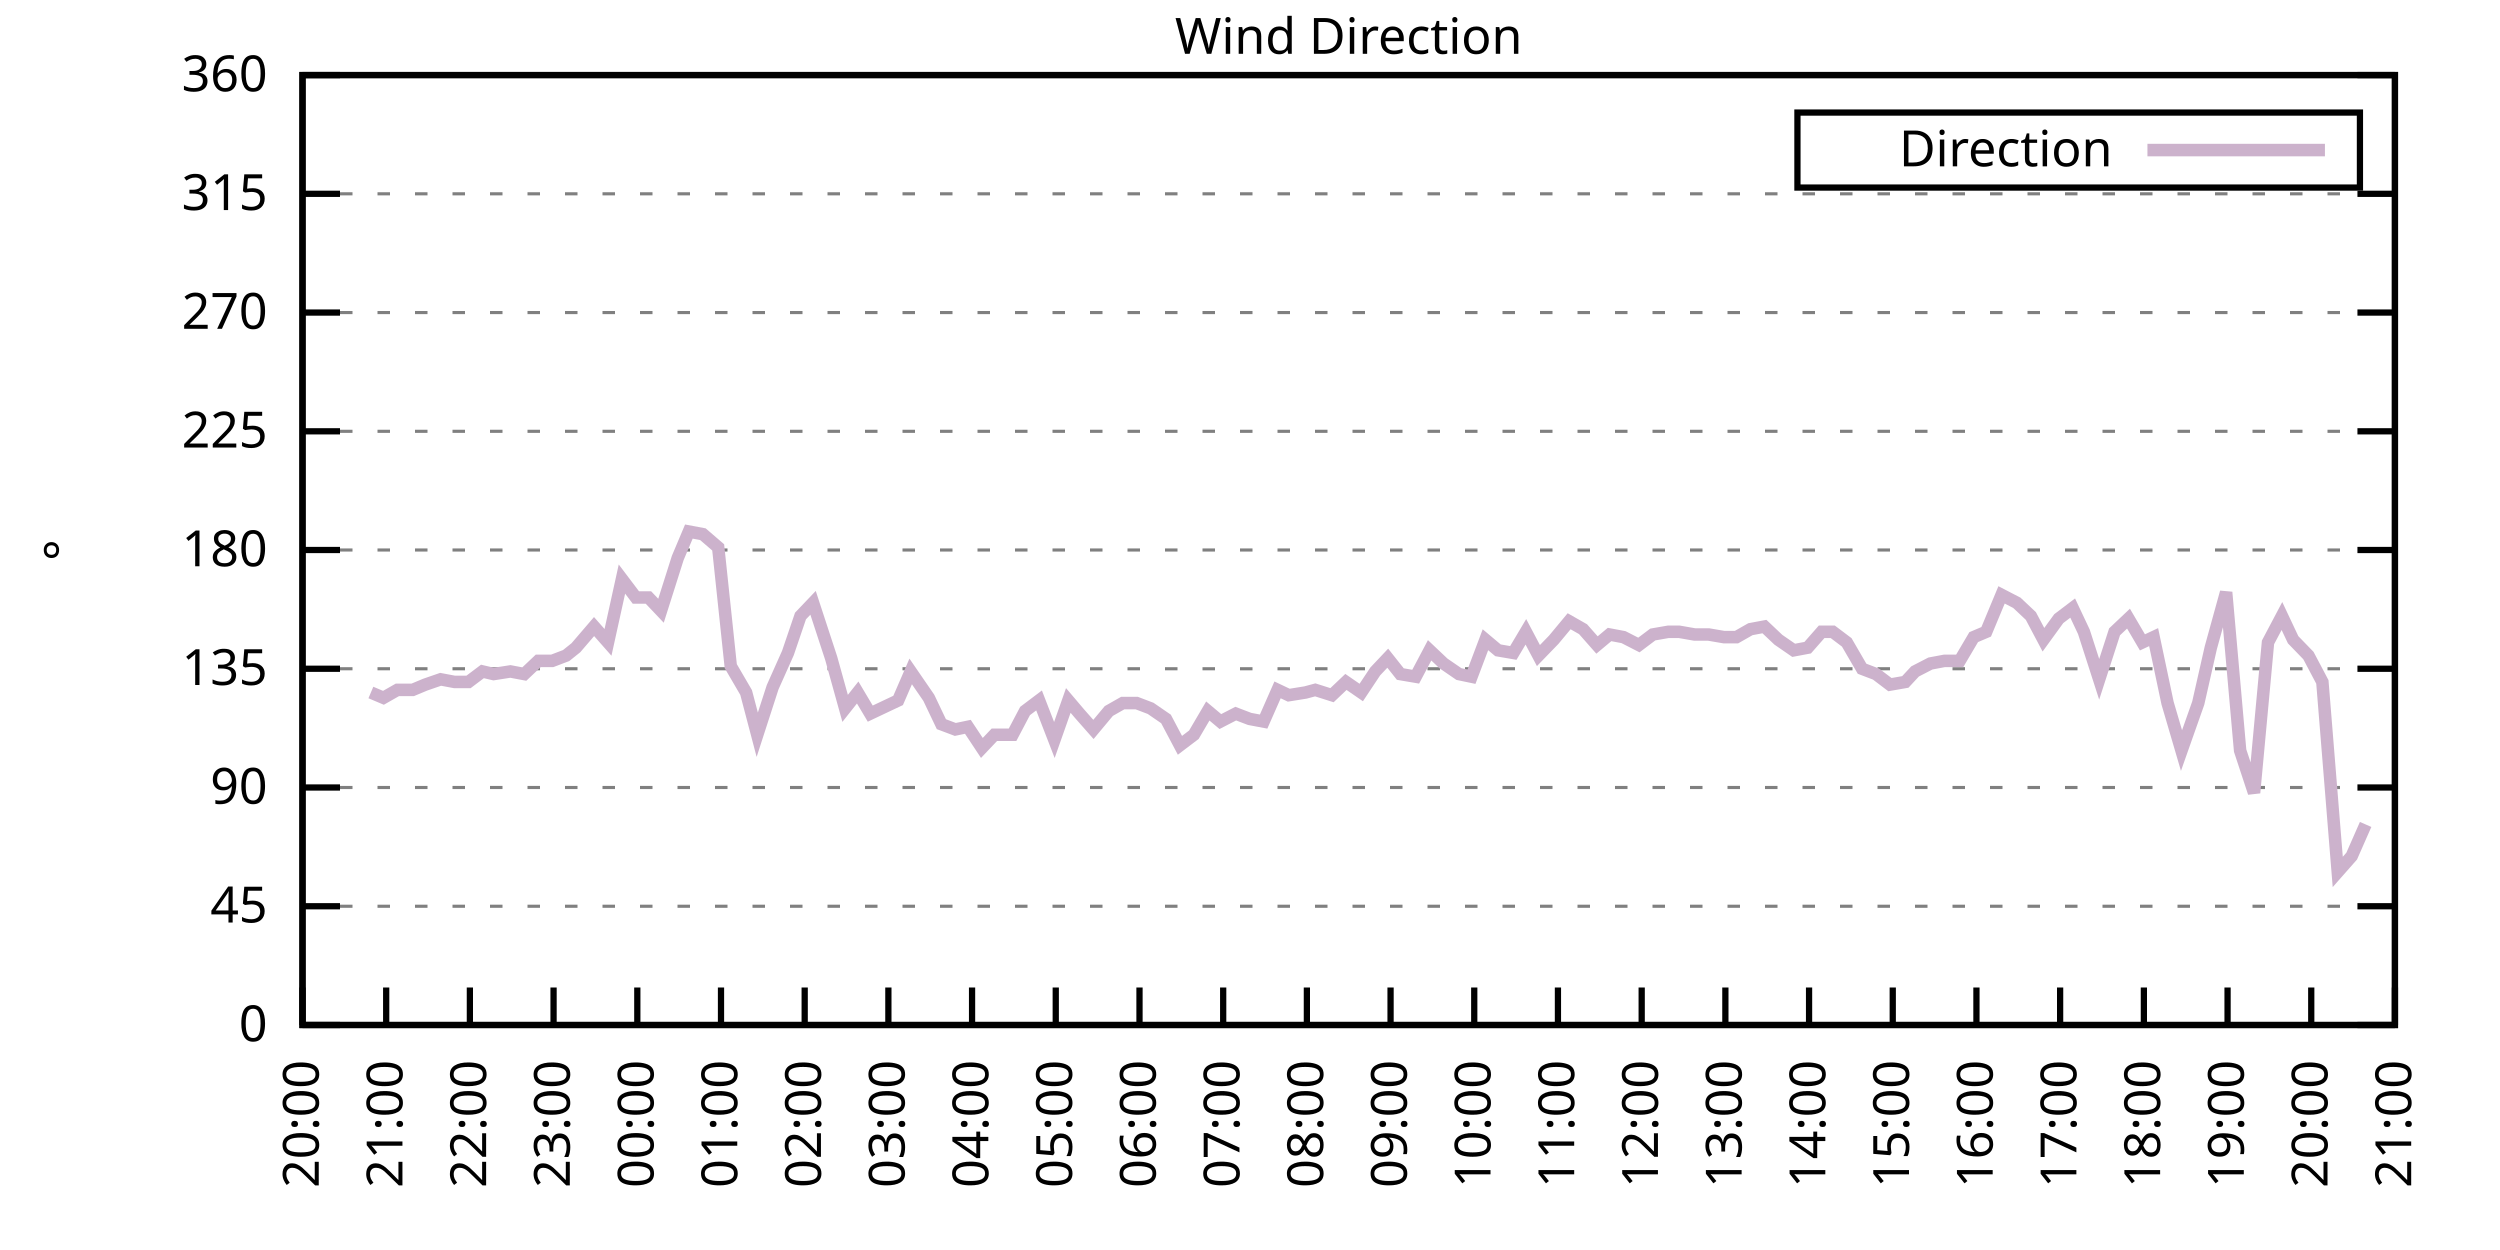
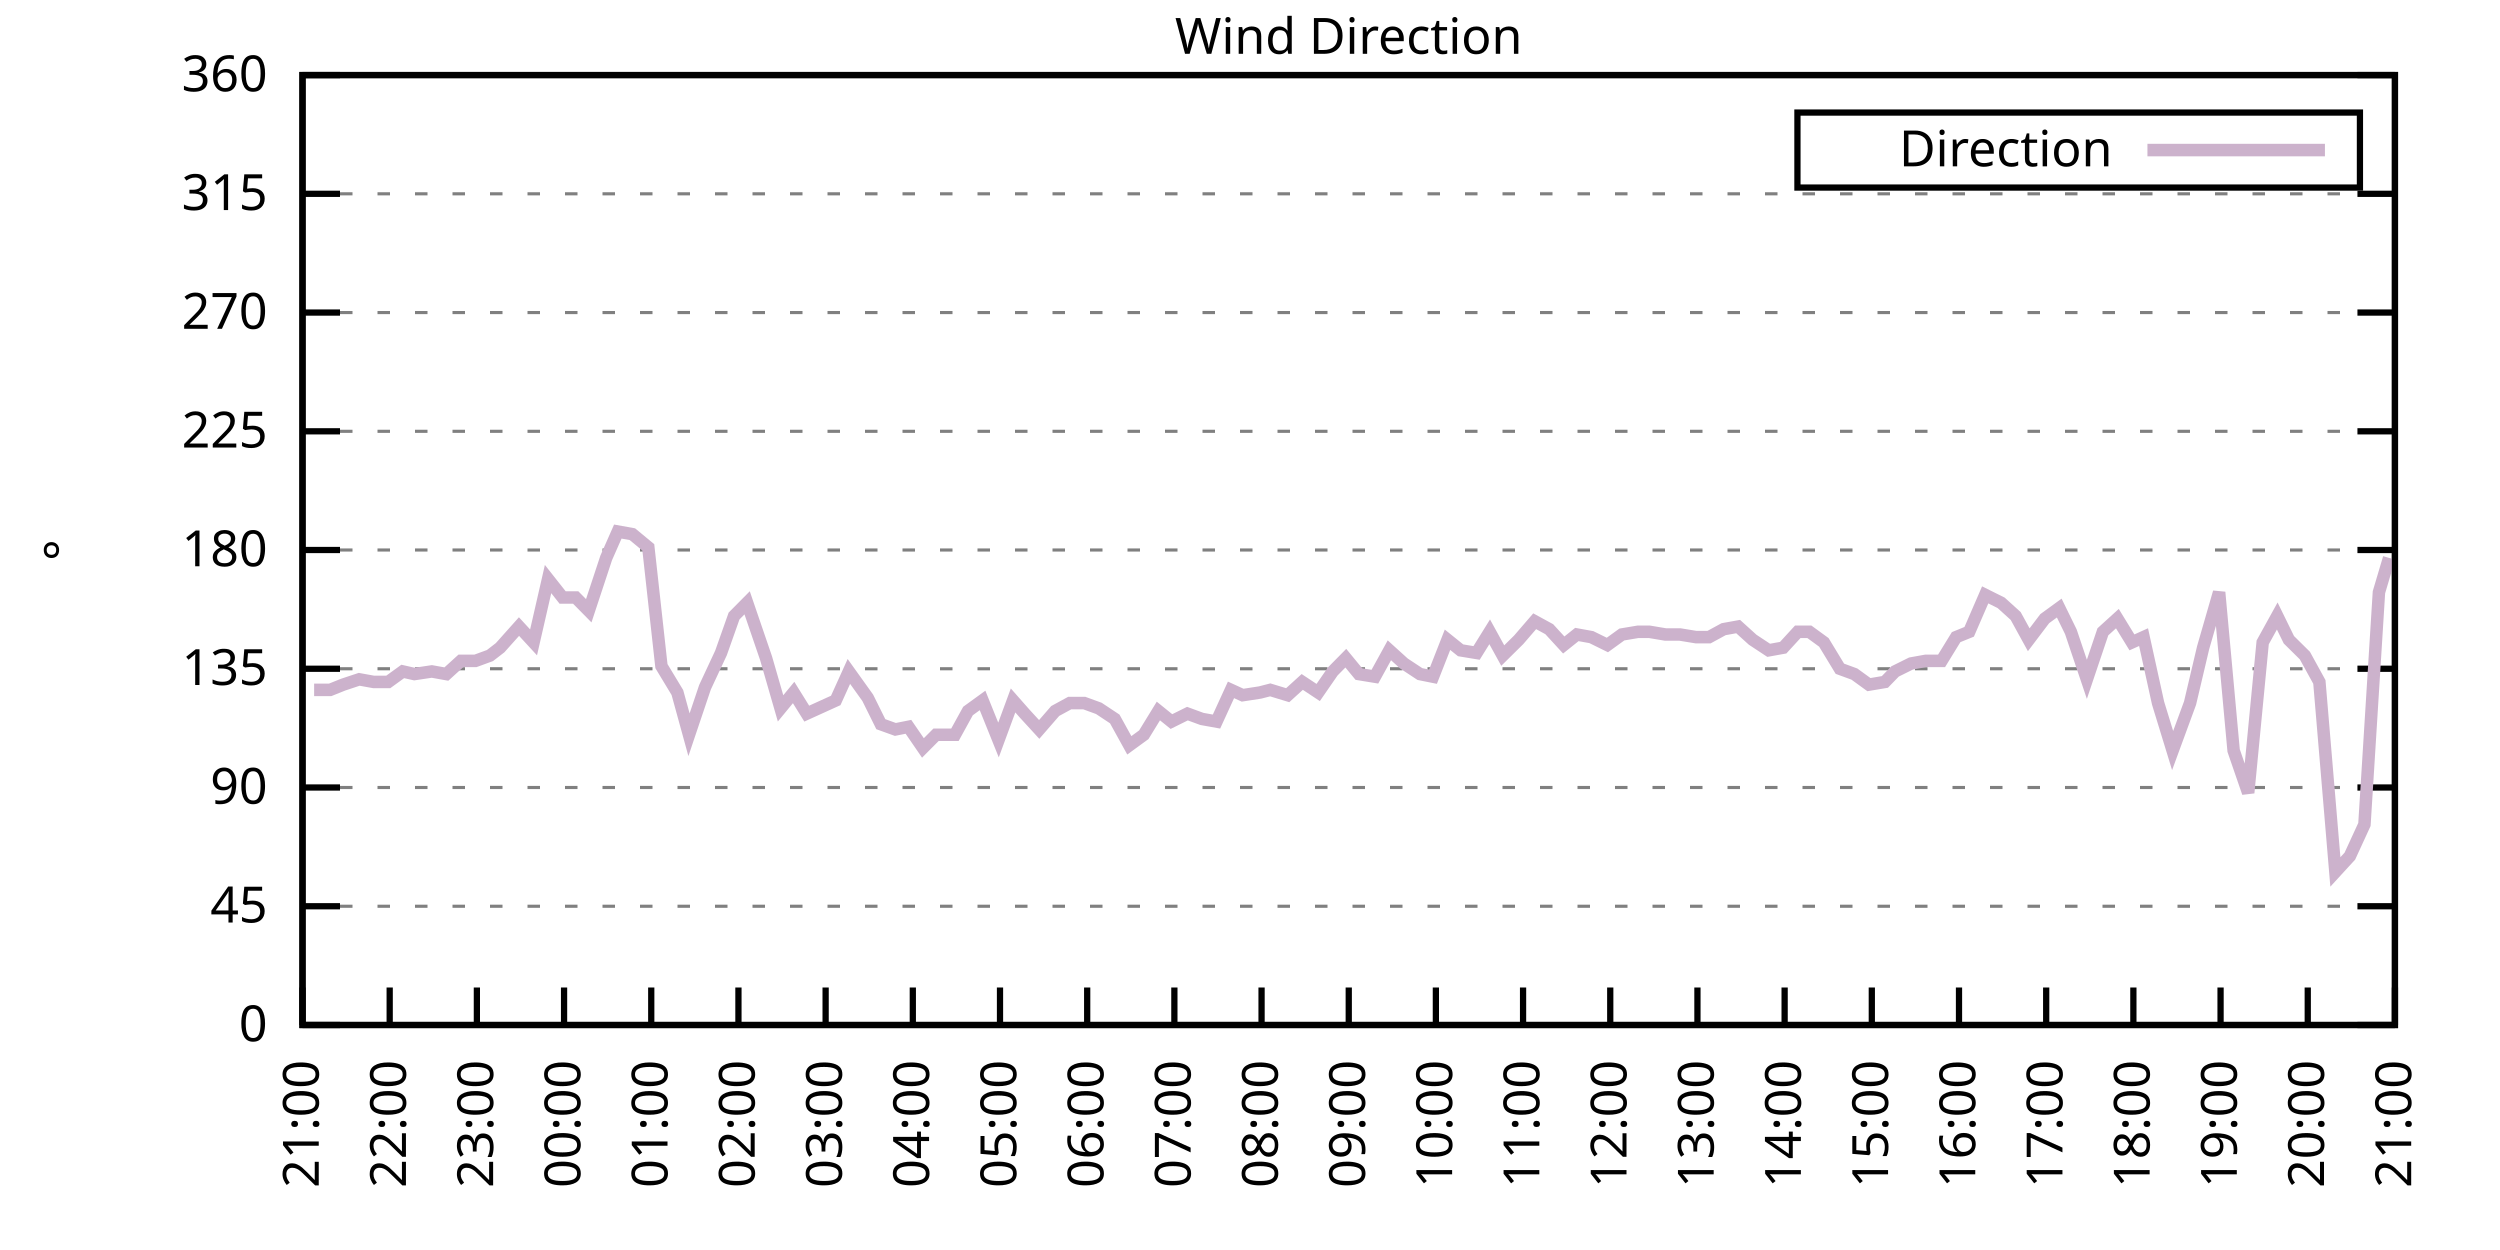
<svg xmlns="http://www.w3.org/2000/svg" xmlns:xlink="http://www.w3.org/1999/xlink" width="400" height="200" viewBox="0 0 400 200">
  <g id="gnuplot_canvas">
    <rect x="0" y="0" width="400" height="200" fill="none" />
    <defs>
      <circle id="gpDot" r="0.5" stroke-width="0.5" stroke="currentColor" />
      <path id="gpPt0" stroke-width="0.333" stroke="currentColor" d="M-1,0 h2 M0,-1 v2" />
      <path id="gpPt1" stroke-width="0.333" stroke="currentColor" d="M-1,-1 L1,1 M1,-1 L-1,1" />
      <path id="gpPt2" stroke-width="0.333" stroke="currentColor" d="M-1,0 L1,0 M0,-1 L0,1 M-1,-1 L1,1 M-1,1 L1,-1" />
      <rect id="gpPt3" stroke-width="0.333" stroke="currentColor" x="-1" y="-1" width="2" height="2" />
      <rect id="gpPt4" stroke-width="0.333" stroke="currentColor" fill="currentColor" x="-1" y="-1" width="2" height="2" />
      <circle id="gpPt5" stroke-width="0.333" stroke="currentColor" cx="0" cy="0" r="1" />
      <use xlink:href="#gpPt5" id="gpPt6" fill="currentColor" stroke="none" />
      <path id="gpPt7" stroke-width="0.333" stroke="currentColor" d="M0,-1.33 L-1.33,0.67 L1.33,0.67 z" />
      <use xlink:href="#gpPt7" id="gpPt8" fill="currentColor" stroke="none" />
      <use xlink:href="#gpPt7" id="gpPt9" stroke="currentColor" transform="rotate(180)" />
      <use xlink:href="#gpPt9" id="gpPt10" fill="currentColor" stroke="none" />
      <use xlink:href="#gpPt3" id="gpPt11" stroke="currentColor" transform="rotate(45)" />
      <use xlink:href="#gpPt11" id="gpPt12" fill="currentColor" stroke="none" />
      <path id="gpPt13" stroke-width="0.333" stroke="currentColor" d="M0,1.330 L1.265,0.411 L0.782,-1.067 L-0.782,-1.076 L-1.265,0.411 z" />
      <use xlink:href="#gpPt13" id="gpPt14" fill="currentColor" stroke="none" />
      <filter id="textbox" filterUnits="objectBoundingBox" x="0" y="0" height="1" width="1">
        <feFlood flood-color="white" flood-opacity="1" result="bgnd" />
        <feComposite in="SourceGraphic" in2="bgnd" operator="atop" />
      </filter>
      <filter id="greybox" filterUnits="objectBoundingBox" x="0" y="0" height="1" width="1">
        <feFlood flood-color="lightgrey" flood-opacity="1" result="grey" />
        <feComposite in="SourceGraphic" in2="grey" operator="atop" />
      </filter>
    </defs>
    <g fill="none" color="white" stroke="currentColor" stroke-width="1.00" stroke-linecap="butt" stroke-linejoin="miter">
</g>
    <g fill="none" color="black" stroke="currentColor" stroke-width="1.00" stroke-linecap="butt" stroke-linejoin="miter">
      <g stroke="none" shape-rendering="crispEdges">
        <polygon fill="rgb(255, 255, 255)" points="48.40,164.00 383.18,164.00 383.18,12.02 48.40,12.02 " />
      </g>
    </g>
    <g fill="none" color="black" stroke="currentColor" stroke-width="1.00" stroke-linecap="butt" stroke-linejoin="miter">
</g>
    <g fill="none" color="black" stroke="black" stroke-width="0.50" stroke-linecap="butt" stroke-linejoin="miter">
</g>
    <g fill="none" color="gray" stroke="currentColor" stroke-width="0.50" stroke-linecap="butt" stroke-linejoin="miter">
      <path stroke="gray" stroke-dasharray="2,4" class="gridline" d="M48.40,164.00 L383.19,164.00  " />
    </g>
    <g fill="none" color="gray" stroke="gray" stroke-width="1.00" stroke-linecap="butt" stroke-linejoin="miter">
</g>
    <g fill="none" color="black" stroke="currentColor" stroke-width="1.00" stroke-linecap="butt" stroke-linejoin="miter">
      <path stroke="black" d="M48.40,164.00 L54.40,164.00 M383.19,164.00 L377.19,164.00  " />
      <g transform="translate(42.80,166.60)" stroke="none" fill="black" font-family="Sans" font-size="8.00" text-anchor="end">
        <text>
          <tspan font-family="Sans"> 0</tspan>
        </text>
      </g>
    </g>
    <g fill="none" color="black" stroke="currentColor" stroke-width="1.00" stroke-linecap="butt" stroke-linejoin="miter">
</g>
    <g fill="none" color="black" stroke="black" stroke-width="0.50" stroke-linecap="butt" stroke-linejoin="miter">
</g>
    <g fill="none" color="gray" stroke="currentColor" stroke-width="0.50" stroke-linecap="butt" stroke-linejoin="miter">
      <path stroke="gray" stroke-dasharray="2,4" class="gridline" d="M48.40,145.00 L383.19,145.00  " />
    </g>
    <g fill="none" color="gray" stroke="gray" stroke-width="1.00" stroke-linecap="butt" stroke-linejoin="miter">
</g>
    <g fill="none" color="black" stroke="currentColor" stroke-width="1.00" stroke-linecap="butt" stroke-linejoin="miter">
      <path stroke="black" d="M48.40,145.00 L54.40,145.00 M383.19,145.00 L377.19,145.00  " />
      <g transform="translate(42.80,147.60)" stroke="none" fill="black" font-family="Sans" font-size="8.00" text-anchor="end">
        <text>
          <tspan font-family="Sans"> 45</tspan>
        </text>
      </g>
    </g>
    <g fill="none" color="black" stroke="currentColor" stroke-width="1.00" stroke-linecap="butt" stroke-linejoin="miter">
</g>
    <g fill="none" color="black" stroke="black" stroke-width="0.50" stroke-linecap="butt" stroke-linejoin="miter">
</g>
    <g fill="none" color="gray" stroke="currentColor" stroke-width="0.50" stroke-linecap="butt" stroke-linejoin="miter">
      <path stroke="gray" stroke-dasharray="2,4" class="gridline" d="M48.40,126.00 L383.19,126.00  " />
    </g>
    <g fill="none" color="gray" stroke="gray" stroke-width="1.00" stroke-linecap="butt" stroke-linejoin="miter">
</g>
    <g fill="none" color="black" stroke="currentColor" stroke-width="1.00" stroke-linecap="butt" stroke-linejoin="miter">
      <path stroke="black" d="M48.40,126.00 L54.40,126.00 M383.19,126.00 L377.19,126.00  " />
      <g transform="translate(42.80,128.60)" stroke="none" fill="black" font-family="Sans" font-size="8.00" text-anchor="end">
        <text>
          <tspan font-family="Sans"> 90</tspan>
        </text>
      </g>
    </g>
    <g fill="none" color="black" stroke="currentColor" stroke-width="1.00" stroke-linecap="butt" stroke-linejoin="miter">
</g>
    <g fill="none" color="black" stroke="black" stroke-width="0.50" stroke-linecap="butt" stroke-linejoin="miter">
</g>
    <g fill="none" color="gray" stroke="currentColor" stroke-width="0.50" stroke-linecap="butt" stroke-linejoin="miter">
      <path stroke="gray" stroke-dasharray="2,4" class="gridline" d="M48.40,107.00 L383.19,107.00  " />
    </g>
    <g fill="none" color="gray" stroke="gray" stroke-width="1.00" stroke-linecap="butt" stroke-linejoin="miter">
</g>
    <g fill="none" color="black" stroke="currentColor" stroke-width="1.00" stroke-linecap="butt" stroke-linejoin="miter">
      <path stroke="black" d="M48.40,107.00 L54.40,107.00 M383.19,107.00 L377.19,107.00  " />
      <g transform="translate(42.80,109.60)" stroke="none" fill="black" font-family="Sans" font-size="8.00" text-anchor="end">
        <text>
          <tspan font-family="Sans"> 135</tspan>
        </text>
      </g>
    </g>
    <g fill="none" color="black" stroke="currentColor" stroke-width="1.00" stroke-linecap="butt" stroke-linejoin="miter">
</g>
    <g fill="none" color="black" stroke="black" stroke-width="0.50" stroke-linecap="butt" stroke-linejoin="miter">
</g>
    <g fill="none" color="gray" stroke="currentColor" stroke-width="0.50" stroke-linecap="butt" stroke-linejoin="miter">
      <path stroke="gray" stroke-dasharray="2,4" class="gridline" d="M48.40,88.00 L383.19,88.00  " />
    </g>
    <g fill="none" color="gray" stroke="gray" stroke-width="1.00" stroke-linecap="butt" stroke-linejoin="miter">
</g>
    <g fill="none" color="black" stroke="currentColor" stroke-width="1.00" stroke-linecap="butt" stroke-linejoin="miter">
      <path stroke="black" d="M48.40,88.00 L54.40,88.00 M383.19,88.00 L377.19,88.00  " />
      <g transform="translate(42.80,90.60)" stroke="none" fill="black" font-family="Sans" font-size="8.00" text-anchor="end">
        <text>
          <tspan font-family="Sans"> 180</tspan>
        </text>
      </g>
    </g>
    <g fill="none" color="black" stroke="currentColor" stroke-width="1.00" stroke-linecap="butt" stroke-linejoin="miter">
</g>
    <g fill="none" color="black" stroke="black" stroke-width="0.50" stroke-linecap="butt" stroke-linejoin="miter">
</g>
    <g fill="none" color="gray" stroke="currentColor" stroke-width="0.50" stroke-linecap="butt" stroke-linejoin="miter">
      <path stroke="gray" stroke-dasharray="2,4" class="gridline" d="M48.40,69.01 L383.19,69.01  " />
    </g>
    <g fill="none" color="gray" stroke="gray" stroke-width="1.00" stroke-linecap="butt" stroke-linejoin="miter">
</g>
    <g fill="none" color="black" stroke="currentColor" stroke-width="1.00" stroke-linecap="butt" stroke-linejoin="miter">
      <path stroke="black" d="M48.40,69.01 L54.40,69.01 M383.19,69.01 L377.19,69.01  " />
      <g transform="translate(42.80,71.61)" stroke="none" fill="black" font-family="Sans" font-size="8.00" text-anchor="end">
        <text>
          <tspan font-family="Sans"> 225</tspan>
        </text>
      </g>
    </g>
    <g fill="none" color="black" stroke="currentColor" stroke-width="1.00" stroke-linecap="butt" stroke-linejoin="miter">
</g>
    <g fill="none" color="black" stroke="black" stroke-width="0.50" stroke-linecap="butt" stroke-linejoin="miter">
</g>
    <g fill="none" color="gray" stroke="currentColor" stroke-width="0.50" stroke-linecap="butt" stroke-linejoin="miter">
      <path stroke="gray" stroke-dasharray="2,4" class="gridline" d="M48.40,50.01 L383.19,50.01  " />
    </g>
    <g fill="none" color="gray" stroke="gray" stroke-width="1.00" stroke-linecap="butt" stroke-linejoin="miter">
</g>
    <g fill="none" color="black" stroke="currentColor" stroke-width="1.00" stroke-linecap="butt" stroke-linejoin="miter">
      <path stroke="black" d="M48.40,50.01 L54.40,50.01 M383.19,50.01 L377.19,50.01  " />
      <g transform="translate(42.80,52.61)" stroke="none" fill="black" font-family="Sans" font-size="8.00" text-anchor="end">
        <text>
          <tspan font-family="Sans"> 270</tspan>
        </text>
      </g>
    </g>
    <g fill="none" color="black" stroke="currentColor" stroke-width="1.00" stroke-linecap="butt" stroke-linejoin="miter">
</g>
    <g fill="none" color="black" stroke="black" stroke-width="0.50" stroke-linecap="butt" stroke-linejoin="miter">
</g>
    <g fill="none" color="gray" stroke="currentColor" stroke-width="0.50" stroke-linecap="butt" stroke-linejoin="miter">
      <path stroke="gray" stroke-dasharray="2,4" class="gridline" d="M48.40,31.01 L383.19,31.01  " />
    </g>
    <g fill="none" color="gray" stroke="gray" stroke-width="1.00" stroke-linecap="butt" stroke-linejoin="miter">
</g>
    <g fill="none" color="black" stroke="currentColor" stroke-width="1.00" stroke-linecap="butt" stroke-linejoin="miter">
      <path stroke="black" d="M48.40,31.01 L54.40,31.01 M383.19,31.01 L377.19,31.01  " />
      <g transform="translate(42.80,33.61)" stroke="none" fill="black" font-family="Sans" font-size="8.00" text-anchor="end">
        <text>
          <tspan font-family="Sans"> 315</tspan>
        </text>
      </g>
    </g>
    <g fill="none" color="black" stroke="currentColor" stroke-width="1.00" stroke-linecap="butt" stroke-linejoin="miter">
</g>
    <g fill="none" color="black" stroke="black" stroke-width="0.50" stroke-linecap="butt" stroke-linejoin="miter">
</g>
    <g fill="none" color="gray" stroke="currentColor" stroke-width="0.50" stroke-linecap="butt" stroke-linejoin="miter">
      <path stroke="gray" stroke-dasharray="2,4" class="gridline" d="M48.40,12.01 L383.19,12.01  " />
    </g>
    <g fill="none" color="gray" stroke="gray" stroke-width="1.00" stroke-linecap="butt" stroke-linejoin="miter">
</g>
    <g fill="none" color="black" stroke="currentColor" stroke-width="1.00" stroke-linecap="butt" stroke-linejoin="miter">
      <path stroke="black" d="M48.40,12.01 L54.40,12.01 M383.19,12.01 L377.19,12.01  " />
      <g transform="translate(42.80,14.61)" stroke="none" fill="black" font-family="Sans" font-size="8.00" text-anchor="end">
        <text>
          <tspan font-family="Sans"> 360</tspan>
        </text>
      </g>
    </g>
    <g fill="none" color="black" stroke="currentColor" stroke-width="1.00" stroke-linecap="butt" stroke-linejoin="miter">
      <path stroke="black" d="M48.40,164.00 L48.40,158.00  " />
      <g transform="translate(51.00,169.60) rotate(270.00)" stroke="none" fill="black" font-family="Sans" font-size="8.00" text-anchor="end">
        <text>
-           <tspan font-family="Sans">20:00</tspan>
-         </text>
-       </g>
-     </g>
-     <g fill="none" color="black" stroke="currentColor" stroke-width="1.00" stroke-linecap="butt" stroke-linejoin="miter">
-       <path stroke="black" d="M61.79,164.00 L61.79,158.00  " />
-       <g transform="translate(64.39,169.60) rotate(270.00)" stroke="none" fill="black" font-family="Sans" font-size="8.00" text-anchor="end">
-         <text>
          <tspan font-family="Sans">21:00</tspan>
        </text>
      </g>
    </g>
    <g fill="none" color="black" stroke="currentColor" stroke-width="1.00" stroke-linecap="butt" stroke-linejoin="miter">
-       <path stroke="black" d="M75.18,164.00 L75.18,158.00  " />
-       <g transform="translate(77.78,169.60) rotate(270.00)" stroke="none" fill="black" font-family="Sans" font-size="8.00" text-anchor="end">
+       <path stroke="black" d="M62.35,164.00 L62.35,158.00  " />
+       <g transform="translate(64.95,169.60) rotate(270.00)" stroke="none" fill="black" font-family="Sans" font-size="8.00" text-anchor="end">
        <text>
          <tspan font-family="Sans">22:00</tspan>
        </text>
      </g>
    </g>
    <g fill="none" color="black" stroke="currentColor" stroke-width="1.00" stroke-linecap="butt" stroke-linejoin="miter">
-       <path stroke="black" d="M88.57,164.00 L88.57,158.00  " />
-       <g transform="translate(91.17,169.60) rotate(270.00)" stroke="none" fill="black" font-family="Sans" font-size="8.00" text-anchor="end">
+       <path stroke="black" d="M76.30,164.00 L76.30,158.00  " />
+       <g transform="translate(78.90,169.60) rotate(270.00)" stroke="none" fill="black" font-family="Sans" font-size="8.00" text-anchor="end">
        <text>
          <tspan font-family="Sans">23:00</tspan>
        </text>
      </g>
    </g>
    <g fill="none" color="black" stroke="currentColor" stroke-width="1.00" stroke-linecap="butt" stroke-linejoin="miter">
-       <path stroke="black" d="M101.97,164.00 L101.97,158.00  " />
-       <g transform="translate(104.57,169.60) rotate(270.00)" stroke="none" fill="black" font-family="Sans" font-size="8.00" text-anchor="end">
+       <path stroke="black" d="M90.25,164.00 L90.25,158.00  " />
+       <g transform="translate(92.85,169.60) rotate(270.00)" stroke="none" fill="black" font-family="Sans" font-size="8.00" text-anchor="end">
        <text>
          <tspan font-family="Sans">00:00</tspan>
        </text>
      </g>
    </g>
    <g fill="none" color="black" stroke="currentColor" stroke-width="1.00" stroke-linecap="butt" stroke-linejoin="miter">
-       <path stroke="black" d="M115.36,164.00 L115.36,158.00  " />
-       <g transform="translate(117.96,169.60) rotate(270.00)" stroke="none" fill="black" font-family="Sans" font-size="8.00" text-anchor="end">
+       <path stroke="black" d="M104.20,164.00 L104.20,158.00  " />
+       <g transform="translate(106.80,169.60) rotate(270.00)" stroke="none" fill="black" font-family="Sans" font-size="8.00" text-anchor="end">
        <text>
          <tspan font-family="Sans">01:00</tspan>
        </text>
      </g>
    </g>
    <g fill="none" color="black" stroke="currentColor" stroke-width="1.00" stroke-linecap="butt" stroke-linejoin="miter">
-       <path stroke="black" d="M128.75,164.00 L128.75,158.00  " />
-       <g transform="translate(131.35,169.60) rotate(270.00)" stroke="none" fill="black" font-family="Sans" font-size="8.00" text-anchor="end">
+       <path stroke="black" d="M118.15,164.00 L118.15,158.00  " />
+       <g transform="translate(120.75,169.60) rotate(270.00)" stroke="none" fill="black" font-family="Sans" font-size="8.00" text-anchor="end">
        <text>
          <tspan font-family="Sans">02:00</tspan>
        </text>
      </g>
    </g>
    <g fill="none" color="black" stroke="currentColor" stroke-width="1.00" stroke-linecap="butt" stroke-linejoin="miter">
-       <path stroke="black" d="M142.14,164.00 L142.14,158.00  " />
-       <g transform="translate(144.74,169.60) rotate(270.00)" stroke="none" fill="black" font-family="Sans" font-size="8.00" text-anchor="end">
+       <path stroke="black" d="M132.10,164.00 L132.10,158.00  " />
+       <g transform="translate(134.70,169.60) rotate(270.00)" stroke="none" fill="black" font-family="Sans" font-size="8.00" text-anchor="end">
        <text>
          <tspan font-family="Sans">03:00</tspan>
        </text>
      </g>
    </g>
    <g fill="none" color="black" stroke="currentColor" stroke-width="1.00" stroke-linecap="butt" stroke-linejoin="miter">
-       <path stroke="black" d="M155.53,164.00 L155.53,158.00  " />
-       <g transform="translate(158.13,169.60) rotate(270.00)" stroke="none" fill="black" font-family="Sans" font-size="8.00" text-anchor="end">
+       <path stroke="black" d="M146.05,164.00 L146.05,158.00  " />
+       <g transform="translate(148.65,169.60) rotate(270.00)" stroke="none" fill="black" font-family="Sans" font-size="8.00" text-anchor="end">
        <text>
          <tspan font-family="Sans">04:00</tspan>
        </text>
      </g>
    </g>
    <g fill="none" color="black" stroke="currentColor" stroke-width="1.00" stroke-linecap="butt" stroke-linejoin="miter">
-       <path stroke="black" d="M168.92,164.00 L168.92,158.00  " />
-       <g transform="translate(171.52,169.60) rotate(270.00)" stroke="none" fill="black" font-family="Sans" font-size="8.00" text-anchor="end">
+       <path stroke="black" d="M160.00,164.00 L160.00,158.00  " />
+       <g transform="translate(162.60,169.60) rotate(270.00)" stroke="none" fill="black" font-family="Sans" font-size="8.00" text-anchor="end">
        <text>
          <tspan font-family="Sans">05:00</tspan>
        </text>
      </g>
    </g>
    <g fill="none" color="black" stroke="currentColor" stroke-width="1.00" stroke-linecap="butt" stroke-linejoin="miter">
-       <path stroke="black" d="M182.32,164.00 L182.32,158.00  " />
-       <g transform="translate(184.92,169.60) rotate(270.00)" stroke="none" fill="black" font-family="Sans" font-size="8.00" text-anchor="end">
+       <path stroke="black" d="M173.95,164.00 L173.95,158.00  " />
+       <g transform="translate(176.55,169.60) rotate(270.00)" stroke="none" fill="black" font-family="Sans" font-size="8.00" text-anchor="end">
        <text>
          <tspan font-family="Sans">06:00</tspan>
        </text>
      </g>
    </g>
    <g fill="none" color="black" stroke="currentColor" stroke-width="1.00" stroke-linecap="butt" stroke-linejoin="miter">
-       <path stroke="black" d="M195.71,164.00 L195.71,158.00  " />
-       <g transform="translate(198.31,169.60) rotate(270.00)" stroke="none" fill="black" font-family="Sans" font-size="8.00" text-anchor="end">
+       <path stroke="black" d="M187.90,164.00 L187.90,158.00  " />
+       <g transform="translate(190.50,169.60) rotate(270.00)" stroke="none" fill="black" font-family="Sans" font-size="8.00" text-anchor="end">
        <text>
          <tspan font-family="Sans">07:00</tspan>
        </text>
      </g>
    </g>
    <g fill="none" color="black" stroke="currentColor" stroke-width="1.00" stroke-linecap="butt" stroke-linejoin="miter">
-       <path stroke="black" d="M209.10,164.00 L209.10,158.00  " />
-       <g transform="translate(211.70,169.60) rotate(270.00)" stroke="none" fill="black" font-family="Sans" font-size="8.00" text-anchor="end">
+       <path stroke="black" d="M201.85,164.00 L201.85,158.00  " />
+       <g transform="translate(204.45,169.60) rotate(270.00)" stroke="none" fill="black" font-family="Sans" font-size="8.00" text-anchor="end">
        <text>
          <tspan font-family="Sans">08:00</tspan>
        </text>
      </g>
    </g>
    <g fill="none" color="black" stroke="currentColor" stroke-width="1.00" stroke-linecap="butt" stroke-linejoin="miter">
-       <path stroke="black" d="M222.49,164.00 L222.49,158.00  " />
-       <g transform="translate(225.09,169.60) rotate(270.00)" stroke="none" fill="black" font-family="Sans" font-size="8.00" text-anchor="end">
+       <path stroke="black" d="M215.80,164.00 L215.80,158.00  " />
+       <g transform="translate(218.40,169.60) rotate(270.00)" stroke="none" fill="black" font-family="Sans" font-size="8.00" text-anchor="end">
        <text>
          <tspan font-family="Sans">09:00</tspan>
        </text>
      </g>
    </g>
    <g fill="none" color="black" stroke="currentColor" stroke-width="1.00" stroke-linecap="butt" stroke-linejoin="miter">
-       <path stroke="black" d="M235.88,164.00 L235.88,158.00  " />
-       <g transform="translate(238.48,169.60) rotate(270.00)" stroke="none" fill="black" font-family="Sans" font-size="8.00" text-anchor="end">
+       <path stroke="black" d="M229.74,164.00 L229.74,158.00  " />
+       <g transform="translate(232.34,169.60) rotate(270.00)" stroke="none" fill="black" font-family="Sans" font-size="8.00" text-anchor="end">
        <text>
          <tspan font-family="Sans">10:00</tspan>
        </text>
      </g>
    </g>
    <g fill="none" color="black" stroke="currentColor" stroke-width="1.00" stroke-linecap="butt" stroke-linejoin="miter">
-       <path stroke="black" d="M249.27,164.00 L249.27,158.00  " />
-       <g transform="translate(251.87,169.60) rotate(270.00)" stroke="none" fill="black" font-family="Sans" font-size="8.00" text-anchor="end">
+       <path stroke="black" d="M243.69,164.00 L243.69,158.00  " />
+       <g transform="translate(246.29,169.60) rotate(270.00)" stroke="none" fill="black" font-family="Sans" font-size="8.00" text-anchor="end">
        <text>
          <tspan font-family="Sans">11:00</tspan>
        </text>
      </g>
    </g>
    <g fill="none" color="black" stroke="currentColor" stroke-width="1.00" stroke-linecap="butt" stroke-linejoin="miter">
-       <path stroke="black" d="M262.67,164.00 L262.67,158.00  " />
-       <g transform="translate(265.27,169.60) rotate(270.00)" stroke="none" fill="black" font-family="Sans" font-size="8.00" text-anchor="end">
+       <path stroke="black" d="M257.64,164.00 L257.64,158.00  " />
+       <g transform="translate(260.24,169.60) rotate(270.00)" stroke="none" fill="black" font-family="Sans" font-size="8.00" text-anchor="end">
        <text>
          <tspan font-family="Sans">12:00</tspan>
        </text>
      </g>
    </g>
    <g fill="none" color="black" stroke="currentColor" stroke-width="1.00" stroke-linecap="butt" stroke-linejoin="miter">
-       <path stroke="black" d="M276.06,164.00 L276.06,158.00  " />
-       <g transform="translate(278.66,169.60) rotate(270.00)" stroke="none" fill="black" font-family="Sans" font-size="8.00" text-anchor="end">
+       <path stroke="black" d="M271.59,164.00 L271.59,158.00  " />
+       <g transform="translate(274.19,169.60) rotate(270.00)" stroke="none" fill="black" font-family="Sans" font-size="8.00" text-anchor="end">
        <text>
          <tspan font-family="Sans">13:00</tspan>
        </text>
      </g>
    </g>
    <g fill="none" color="black" stroke="currentColor" stroke-width="1.00" stroke-linecap="butt" stroke-linejoin="miter">
-       <path stroke="black" d="M289.45,164.00 L289.45,158.00  " />
-       <g transform="translate(292.05,169.60) rotate(270.00)" stroke="none" fill="black" font-family="Sans" font-size="8.00" text-anchor="end">
+       <path stroke="black" d="M285.54,164.00 L285.54,158.00  " />
+       <g transform="translate(288.14,169.60) rotate(270.00)" stroke="none" fill="black" font-family="Sans" font-size="8.00" text-anchor="end">
        <text>
          <tspan font-family="Sans">14:00</tspan>
        </text>
      </g>
    </g>
    <g fill="none" color="black" stroke="currentColor" stroke-width="1.00" stroke-linecap="butt" stroke-linejoin="miter">
-       <path stroke="black" d="M302.84,164.00 L302.84,158.00  " />
-       <g transform="translate(305.44,169.60) rotate(270.00)" stroke="none" fill="black" font-family="Sans" font-size="8.00" text-anchor="end">
+       <path stroke="black" d="M299.49,164.00 L299.49,158.00  " />
+       <g transform="translate(302.09,169.60) rotate(270.00)" stroke="none" fill="black" font-family="Sans" font-size="8.00" text-anchor="end">
        <text>
          <tspan font-family="Sans">15:00</tspan>
        </text>
      </g>
    </g>
    <g fill="none" color="black" stroke="currentColor" stroke-width="1.00" stroke-linecap="butt" stroke-linejoin="miter">
-       <path stroke="black" d="M316.23,164.00 L316.23,158.00  " />
-       <g transform="translate(318.83,169.60) rotate(270.00)" stroke="none" fill="black" font-family="Sans" font-size="8.00" text-anchor="end">
+       <path stroke="black" d="M313.44,164.00 L313.44,158.00  " />
+       <g transform="translate(316.04,169.60) rotate(270.00)" stroke="none" fill="black" font-family="Sans" font-size="8.00" text-anchor="end">
        <text>
          <tspan font-family="Sans">16:00</tspan>
        </text>
      </g>
    </g>
    <g fill="none" color="black" stroke="currentColor" stroke-width="1.00" stroke-linecap="butt" stroke-linejoin="miter">
-       <path stroke="black" d="M329.62,164.00 L329.62,158.00  " />
-       <g transform="translate(332.22,169.60) rotate(270.00)" stroke="none" fill="black" font-family="Sans" font-size="8.00" text-anchor="end">
+       <path stroke="black" d="M327.39,164.00 L327.39,158.00  " />
+       <g transform="translate(329.99,169.60) rotate(270.00)" stroke="none" fill="black" font-family="Sans" font-size="8.00" text-anchor="end">
        <text>
          <tspan font-family="Sans">17:00</tspan>
        </text>
      </g>
    </g>
    <g fill="none" color="black" stroke="currentColor" stroke-width="1.00" stroke-linecap="butt" stroke-linejoin="miter">
-       <path stroke="black" d="M343.02,164.00 L343.02,158.00  " />
-       <g transform="translate(345.62,169.60) rotate(270.00)" stroke="none" fill="black" font-family="Sans" font-size="8.00" text-anchor="end">
+       <path stroke="black" d="M341.34,164.00 L341.34,158.00  " />
+       <g transform="translate(343.94,169.60) rotate(270.00)" stroke="none" fill="black" font-family="Sans" font-size="8.00" text-anchor="end">
        <text>
          <tspan font-family="Sans">18:00</tspan>
        </text>
      </g>
    </g>
    <g fill="none" color="black" stroke="currentColor" stroke-width="1.00" stroke-linecap="butt" stroke-linejoin="miter">
-       <path stroke="black" d="M356.41,164.00 L356.41,158.00  " />
-       <g transform="translate(359.01,169.60) rotate(270.00)" stroke="none" fill="black" font-family="Sans" font-size="8.00" text-anchor="end">
+       <path stroke="black" d="M355.29,164.00 L355.29,158.00  " />
+       <g transform="translate(357.89,169.60) rotate(270.00)" stroke="none" fill="black" font-family="Sans" font-size="8.00" text-anchor="end">
        <text>
          <tspan font-family="Sans">19:00</tspan>
        </text>
      </g>
    </g>
    <g fill="none" color="black" stroke="currentColor" stroke-width="1.00" stroke-linecap="butt" stroke-linejoin="miter">
-       <path stroke="black" d="M369.80,164.00 L369.80,158.00  " />
-       <g transform="translate(372.40,169.60) rotate(270.00)" stroke="none" fill="black" font-family="Sans" font-size="8.00" text-anchor="end">
+       <path stroke="black" d="M369.24,164.00 L369.24,158.00  " />
+       <g transform="translate(371.84,169.60) rotate(270.00)" stroke="none" fill="black" font-family="Sans" font-size="8.00" text-anchor="end">
        <text>
          <tspan font-family="Sans">20:00</tspan>
        </text>
      </g>
    </g>
    <g fill="none" color="black" stroke="currentColor" stroke-width="1.00" stroke-linecap="butt" stroke-linejoin="miter">
      <path stroke="black" d="M383.19,164.00 L383.19,158.00  " />
      <g transform="translate(385.79,169.60) rotate(270.00)" stroke="none" fill="black" font-family="Sans" font-size="8.00" text-anchor="end">
        <text>
          <tspan font-family="Sans">21:00</tspan>
        </text>
      </g>
    </g>
    <g fill="none" color="black" stroke="currentColor" stroke-width="1.00" stroke-linecap="butt" stroke-linejoin="miter">
</g>
    <g fill="none" color="black" stroke="currentColor" stroke-width="1.00" stroke-linecap="butt" stroke-linejoin="miter">
      <path stroke="black" d="M48.40,12.01 L48.40,164.00 L383.19,164.00 L383.19,12.01 L48.40,12.01 Z  " />
    </g>
    <g fill="none" color="black" stroke="currentColor" stroke-width="1.00" stroke-linecap="butt" stroke-linejoin="miter">
</g>
    <g fill="none" color="black" stroke="currentColor" stroke-width="1.00" stroke-linecap="butt" stroke-linejoin="miter">
      <path stroke="black" d="M287.59,30.01 L287.59,18.01 L377.59,18.01 L377.59,30.01 L287.59,30.01 Z  " />
    </g>
    <g id="Wind_direction_plot_1">
      <g fill="none" color="white" stroke="black" stroke-width="2.00" stroke-linecap="butt" stroke-linejoin="miter">
</g>
      <g fill="none" color="black" stroke="currentColor" stroke-width="2.00" stroke-linecap="butt" stroke-linejoin="miter">
        <g transform="translate(337.99,26.61)" stroke="none" fill="black" font-family="Sans" font-size="8.00" text-anchor="end">
          <text>
            <tspan font-family="Sans">Direction</tspan>
          </text>
        </g>
      </g>
      <g fill="none" color="black" stroke="currentColor" stroke-width="2.00" stroke-linecap="butt" stroke-linejoin="miter">
-         <path stroke="rgb(204, 178, 204)" d="M343.59,24.01 L371.99,24.01 M59.34,110.80 L61.35,111.65 L63.58,110.38 L66.03,110.38 L68.04,109.54 L70.50,108.69   L72.73,109.11 L74.96,109.11 L77.19,107.43 L78.98,107.85 L81.66,107.43 L83.89,107.85 L86.12,105.74 L88.35,105.74   L90.58,104.89 L92.15,103.63 L95.05,100.25 L97.28,102.78 L99.51,92.65 L101.74,95.60 L103.75,95.60 L105.76,97.72   L108.44,89.27 L110.22,85.05 L112.46,85.47 L114.91,87.58 L116.92,106.58 L119.38,110.80 L121.16,117.56 L123.62,109.96   L126.07,104.47 L128.08,98.56 L130.09,96.45 L132.99,105.31 L135.22,113.34 L137.23,110.80 L139.24,114.18 L141.92,112.91   L143.70,112.07 L145.71,107.43 L148.61,111.65 L150.62,115.87 L152.85,116.71 L154.86,116.29 L157.10,119.67 L159.10,117.56   L162.01,117.56 L164.01,113.76 L166.25,112.07 L168.70,118.40 L170.93,112.07 L172.72,114.18 L174.95,116.71 L177.41,113.76   L179.64,112.49 L181.87,112.49 L184.10,113.34 L186.56,115.03 L188.79,119.25 L191.02,117.56 L193.25,113.76 L195.26,115.45   L197.72,114.18 L199.95,115.03 L202.18,115.45 L204.41,110.38 L206.20,111.23 L208.88,110.80 L210.44,110.38 L213.12,111.23   L215.35,109.11 L217.80,110.80 L220.04,107.43 L222.04,105.31 L224.05,107.85 L226.51,108.27 L228.74,104.05 L230.97,106.16   L233.43,107.85 L235.44,108.27 L237.67,102.36 L239.68,104.05 L242.13,104.47 L244.14,101.09 L246.15,104.89 L248.60,102.36   L251.06,99.40 L253.29,100.67 L255.52,103.20 L257.53,101.52 L259.76,101.94 L262.22,103.20 L264.45,101.52 L266.91,101.09   L268.69,101.09 L271.15,101.52 L273.38,101.52 L275.83,101.94 L277.84,101.94 L280.07,100.67 L282.31,100.25 L284.54,102.36   L286.99,104.05 L289.23,103.63 L291.46,101.09 L293.24,101.09 L295.48,102.78 L297.93,107.00 L300.16,107.85 L302.39,109.54   L304.85,109.11 L306.41,107.43 L308.87,106.16 L311.10,105.74 L313.55,105.74 L315.79,101.94 L317.79,101.09 L320.25,95.18   L322.70,96.45 L324.94,98.56 L326.95,102.36 L329.40,98.98 L331.63,97.29 L333.42,101.09 L335.87,108.69 L338.33,101.09   L340.56,98.98 L342.79,102.78 L344.58,101.94 L346.81,112.49 L349.04,120.09 L351.72,112.49 L353.73,103.63 L356.18,94.76   L358.42,120.09 L360.65,126.85 L362.88,102.78 L365.11,98.56 L366.90,102.36 L369.35,104.89 L371.58,109.11 L374.04,139.51   L376.27,136.98 L378.50,131.91  " />
+         <path stroke="rgb(204, 178, 204)" d="M343.59,24.01 L371.99,24.01 M50.26,110.38 L52.82,110.38 L54.91,109.54 L57.47,108.69 L59.79,109.11 L62.12,109.11   L64.44,107.43 L66.30,107.85 L69.09,107.43 L71.42,107.85 L73.74,105.74 L76.07,105.74 L78.39,104.89 L80.02,103.63   L83.04,100.25 L85.37,102.78 L87.69,92.65 L90.02,95.60 L92.11,95.60 L94.20,97.72 L96.99,89.27 L98.85,85.05   L101.18,85.47 L103.73,87.58 L105.83,106.58 L108.38,110.80 L110.24,117.56 L112.80,109.96 L115.36,104.47 L117.45,98.56   L119.54,96.45 L122.57,105.31 L124.89,113.34 L126.98,110.80 L129.08,114.18 L131.87,112.91 L133.72,112.07 L135.82,107.43   L138.84,111.65 L140.93,115.87 L143.26,116.71 L145.35,116.29 L147.67,119.67 L149.77,117.56 L152.79,117.56 L154.88,113.76   L157.21,112.07 L159.76,118.40 L162.09,112.07 L163.95,114.18 L166.27,116.71 L168.83,113.76 L171.16,112.49 L173.48,112.49   L175.81,113.34 L178.36,115.03 L180.69,119.25 L183.01,117.56 L185.34,113.76 L187.43,115.45 L189.99,114.18 L192.31,115.03   L194.64,115.45 L196.96,110.38 L198.82,111.23 L201.61,110.80 L203.24,110.38 L206.03,111.23 L208.36,109.11 L210.91,110.80   L213.24,107.43 L215.33,105.31 L217.42,107.85 L219.98,108.27 L222.30,104.05 L224.63,106.16 L227.19,107.85 L229.28,108.27   L231.60,102.36 L233.70,104.05 L236.25,104.47 L238.35,101.09 L240.44,104.89 L243.00,102.36 L245.55,99.40 L247.88,100.67   L250.20,103.20 L252.30,101.52 L254.62,101.94 L257.18,103.20 L259.50,101.52 L262.06,101.09 L263.92,101.09 L266.48,101.52   L268.80,101.52 L271.36,101.94 L273.45,101.94 L275.78,100.67 L278.10,100.25 L280.43,102.36 L282.99,104.05 L285.31,103.63   L287.64,101.09 L289.50,101.09 L291.82,102.78 L294.38,107.00 L296.70,107.85 L299.03,109.54 L301.58,109.11 L303.21,107.43   L305.77,106.16 L308.09,105.74 L310.65,105.74 L312.98,101.94 L315.07,101.09 L317.63,95.18 L320.18,96.45 L322.51,98.56   L324.60,102.36 L327.16,98.98 L329.48,97.29 L331.34,101.09 L333.90,108.69 L336.46,101.09 L338.78,98.98 L341.11,102.78   L342.97,101.94 L345.29,112.49 L347.62,120.09 L350.41,112.49 L352.50,103.63 L355.06,94.76 L357.38,120.09 L359.71,126.85   L362.03,102.78 L364.36,98.56 L366.22,102.36 L368.78,104.89 L371.10,109.11 L373.66,139.51 L375.98,136.98 L378.31,131.91   L380.63,94.76 L382.26,89.27  " />
      </g>
    </g>
    <g fill="none" color="black" stroke="currentColor" stroke-width="2.00" stroke-linecap="butt" stroke-linejoin="miter">
</g>
    <g fill="none" color="black" stroke="black" stroke-width="1.00" stroke-linecap="butt" stroke-linejoin="miter">
</g>
    <g fill="none" color="black" stroke="currentColor" stroke-width="1.00" stroke-linecap="butt" stroke-linejoin="miter">
      <path stroke="black" d="M48.40,12.01 L48.40,164.00 L383.19,164.00 L383.19,12.01 L48.40,12.01 Z  " />
      <g transform="translate(12.80,88.01) rotate(270.00)" stroke="none" fill="black" font-family="Sans" font-size="8.00" text-anchor="middle">
        <text>
          <tspan font-family="Sans">°</tspan>
        </text>
      </g>
    </g>
    <g fill="none" color="black" stroke="currentColor" stroke-width="1.00" stroke-linecap="butt" stroke-linejoin="miter">
</g>
    <g fill="none" color="black" stroke="currentColor" stroke-width="1.00" stroke-linecap="butt" stroke-linejoin="miter">
      <g transform="translate(215.79,8.61)" stroke="none" fill="black" font-family="Sans" font-size="8.00" text-anchor="middle">
        <text>
          <tspan font-family="Sans">Wind Direction</tspan>
        </text>
      </g>
    </g>
    <g fill="none" color="black" stroke="currentColor" stroke-width="1.00" stroke-linecap="butt" stroke-linejoin="miter">
</g>
  </g>
</svg>
